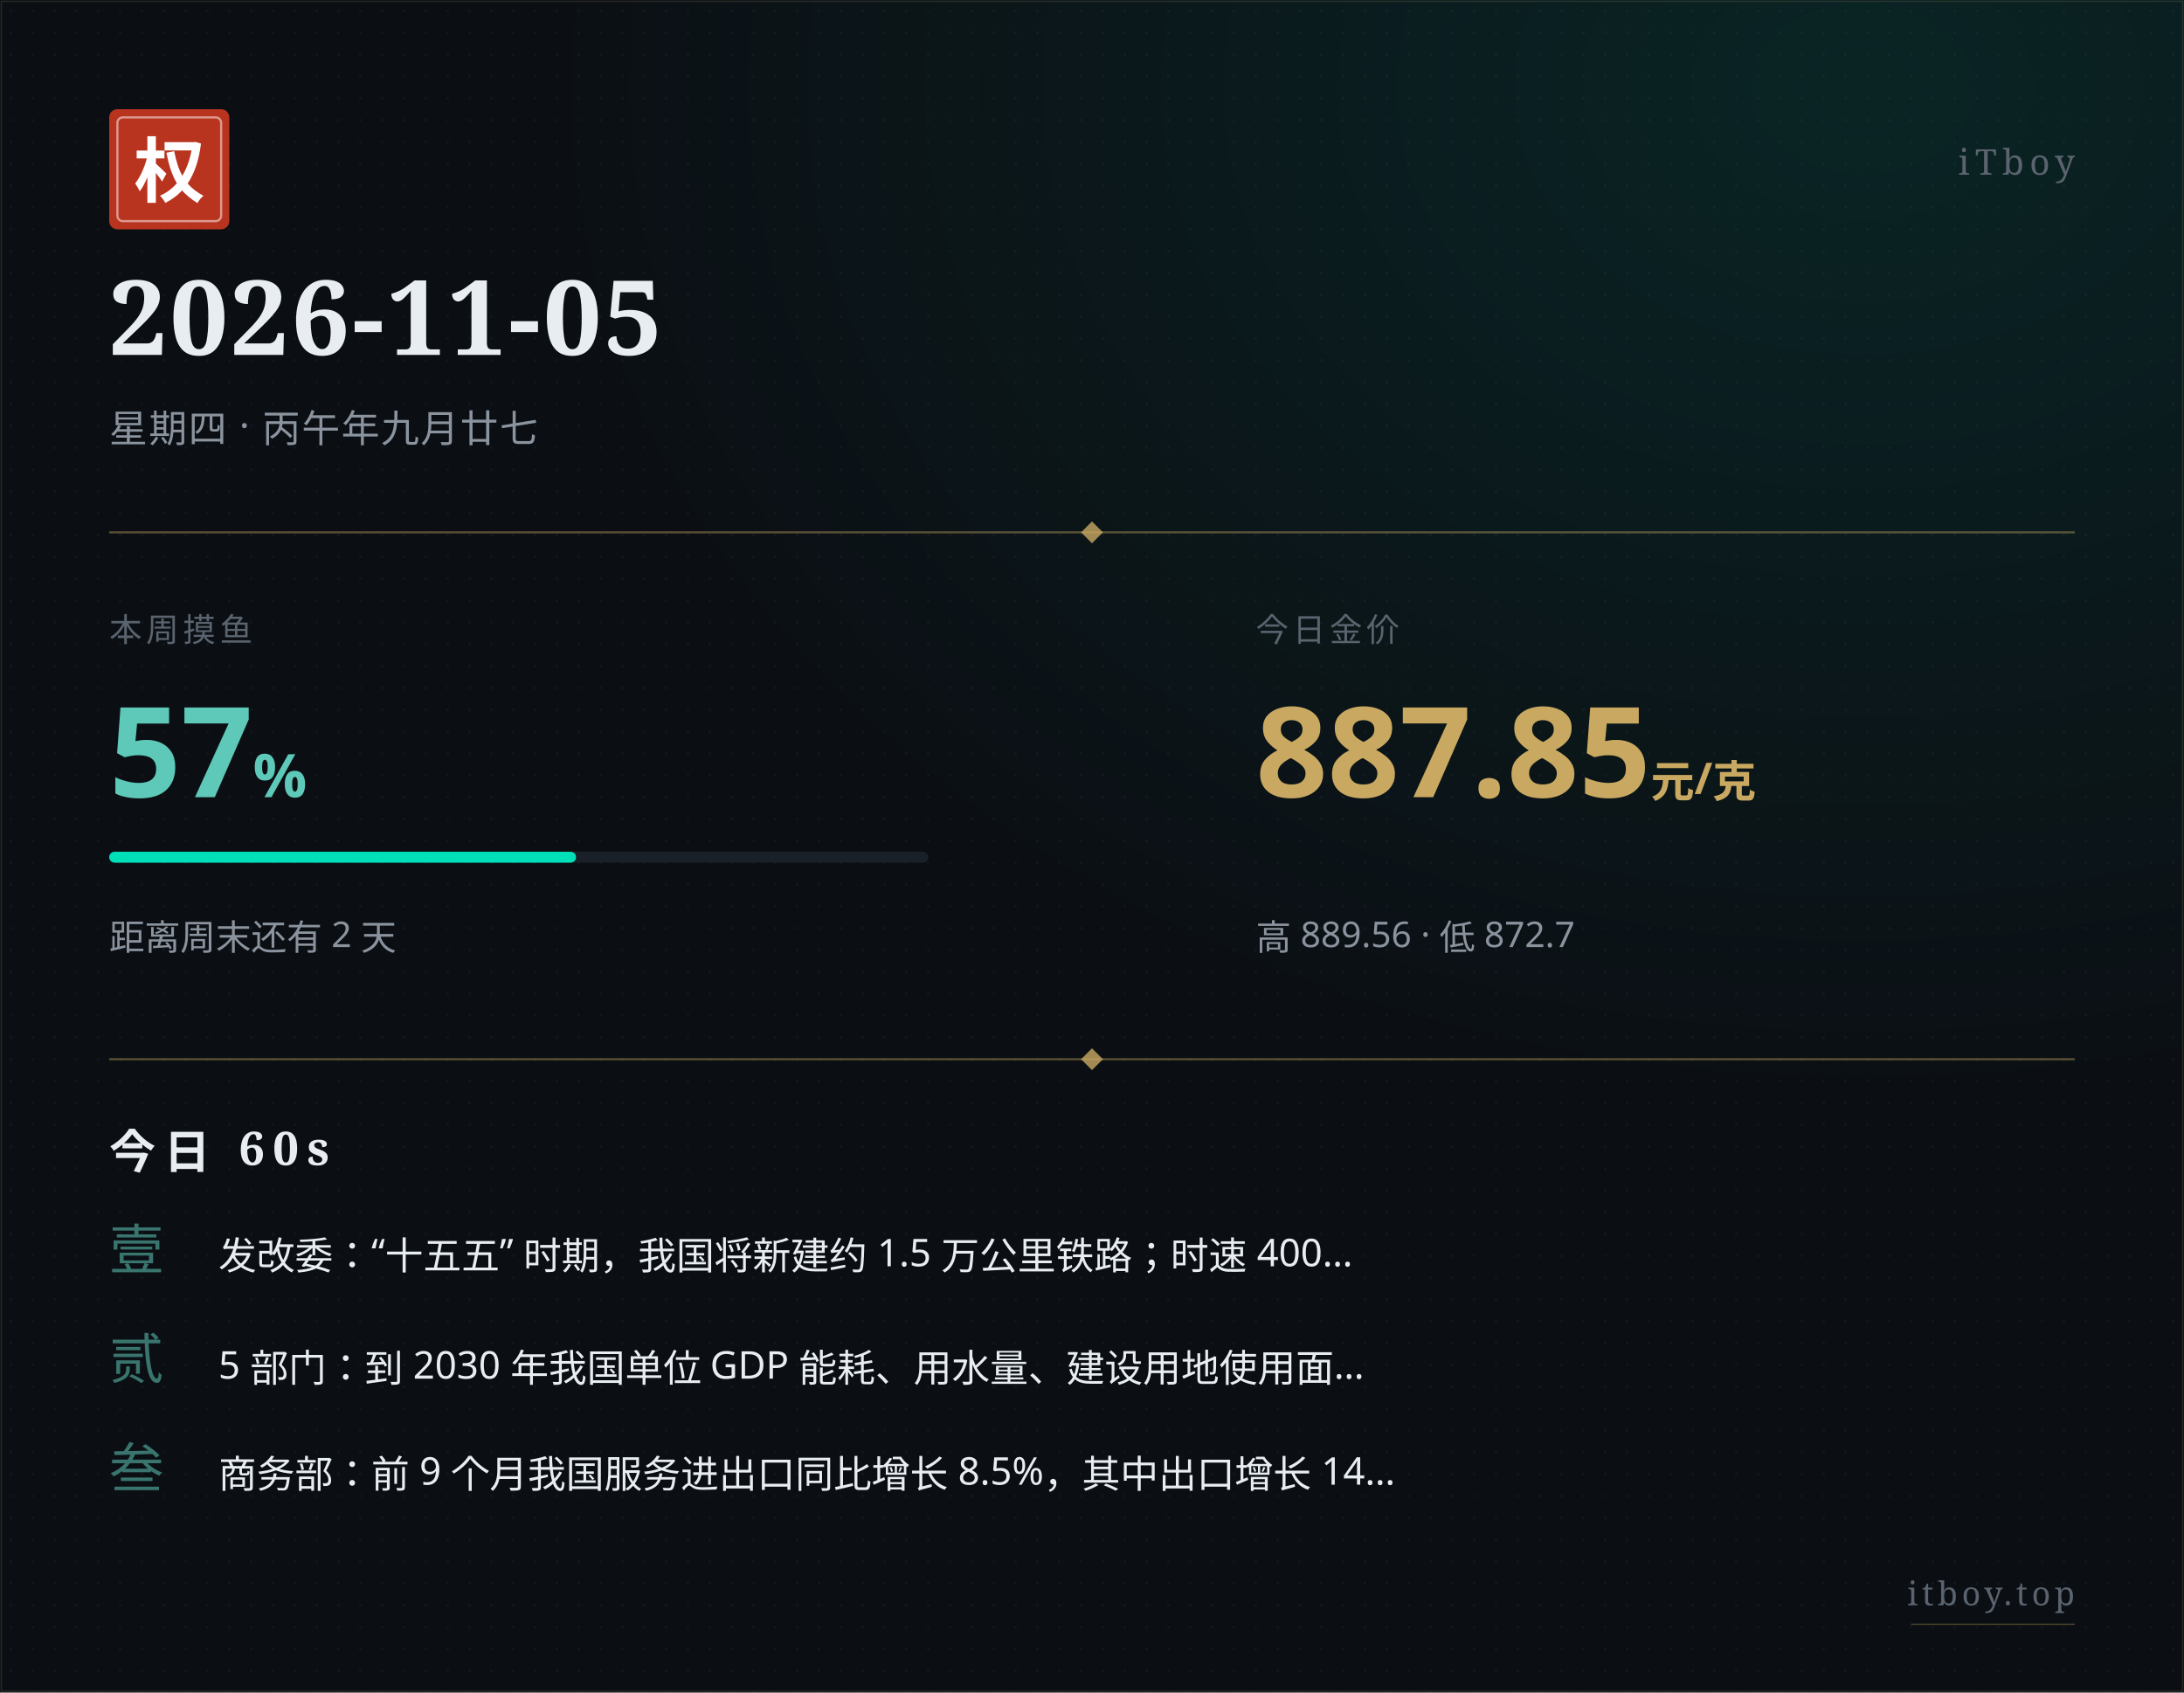
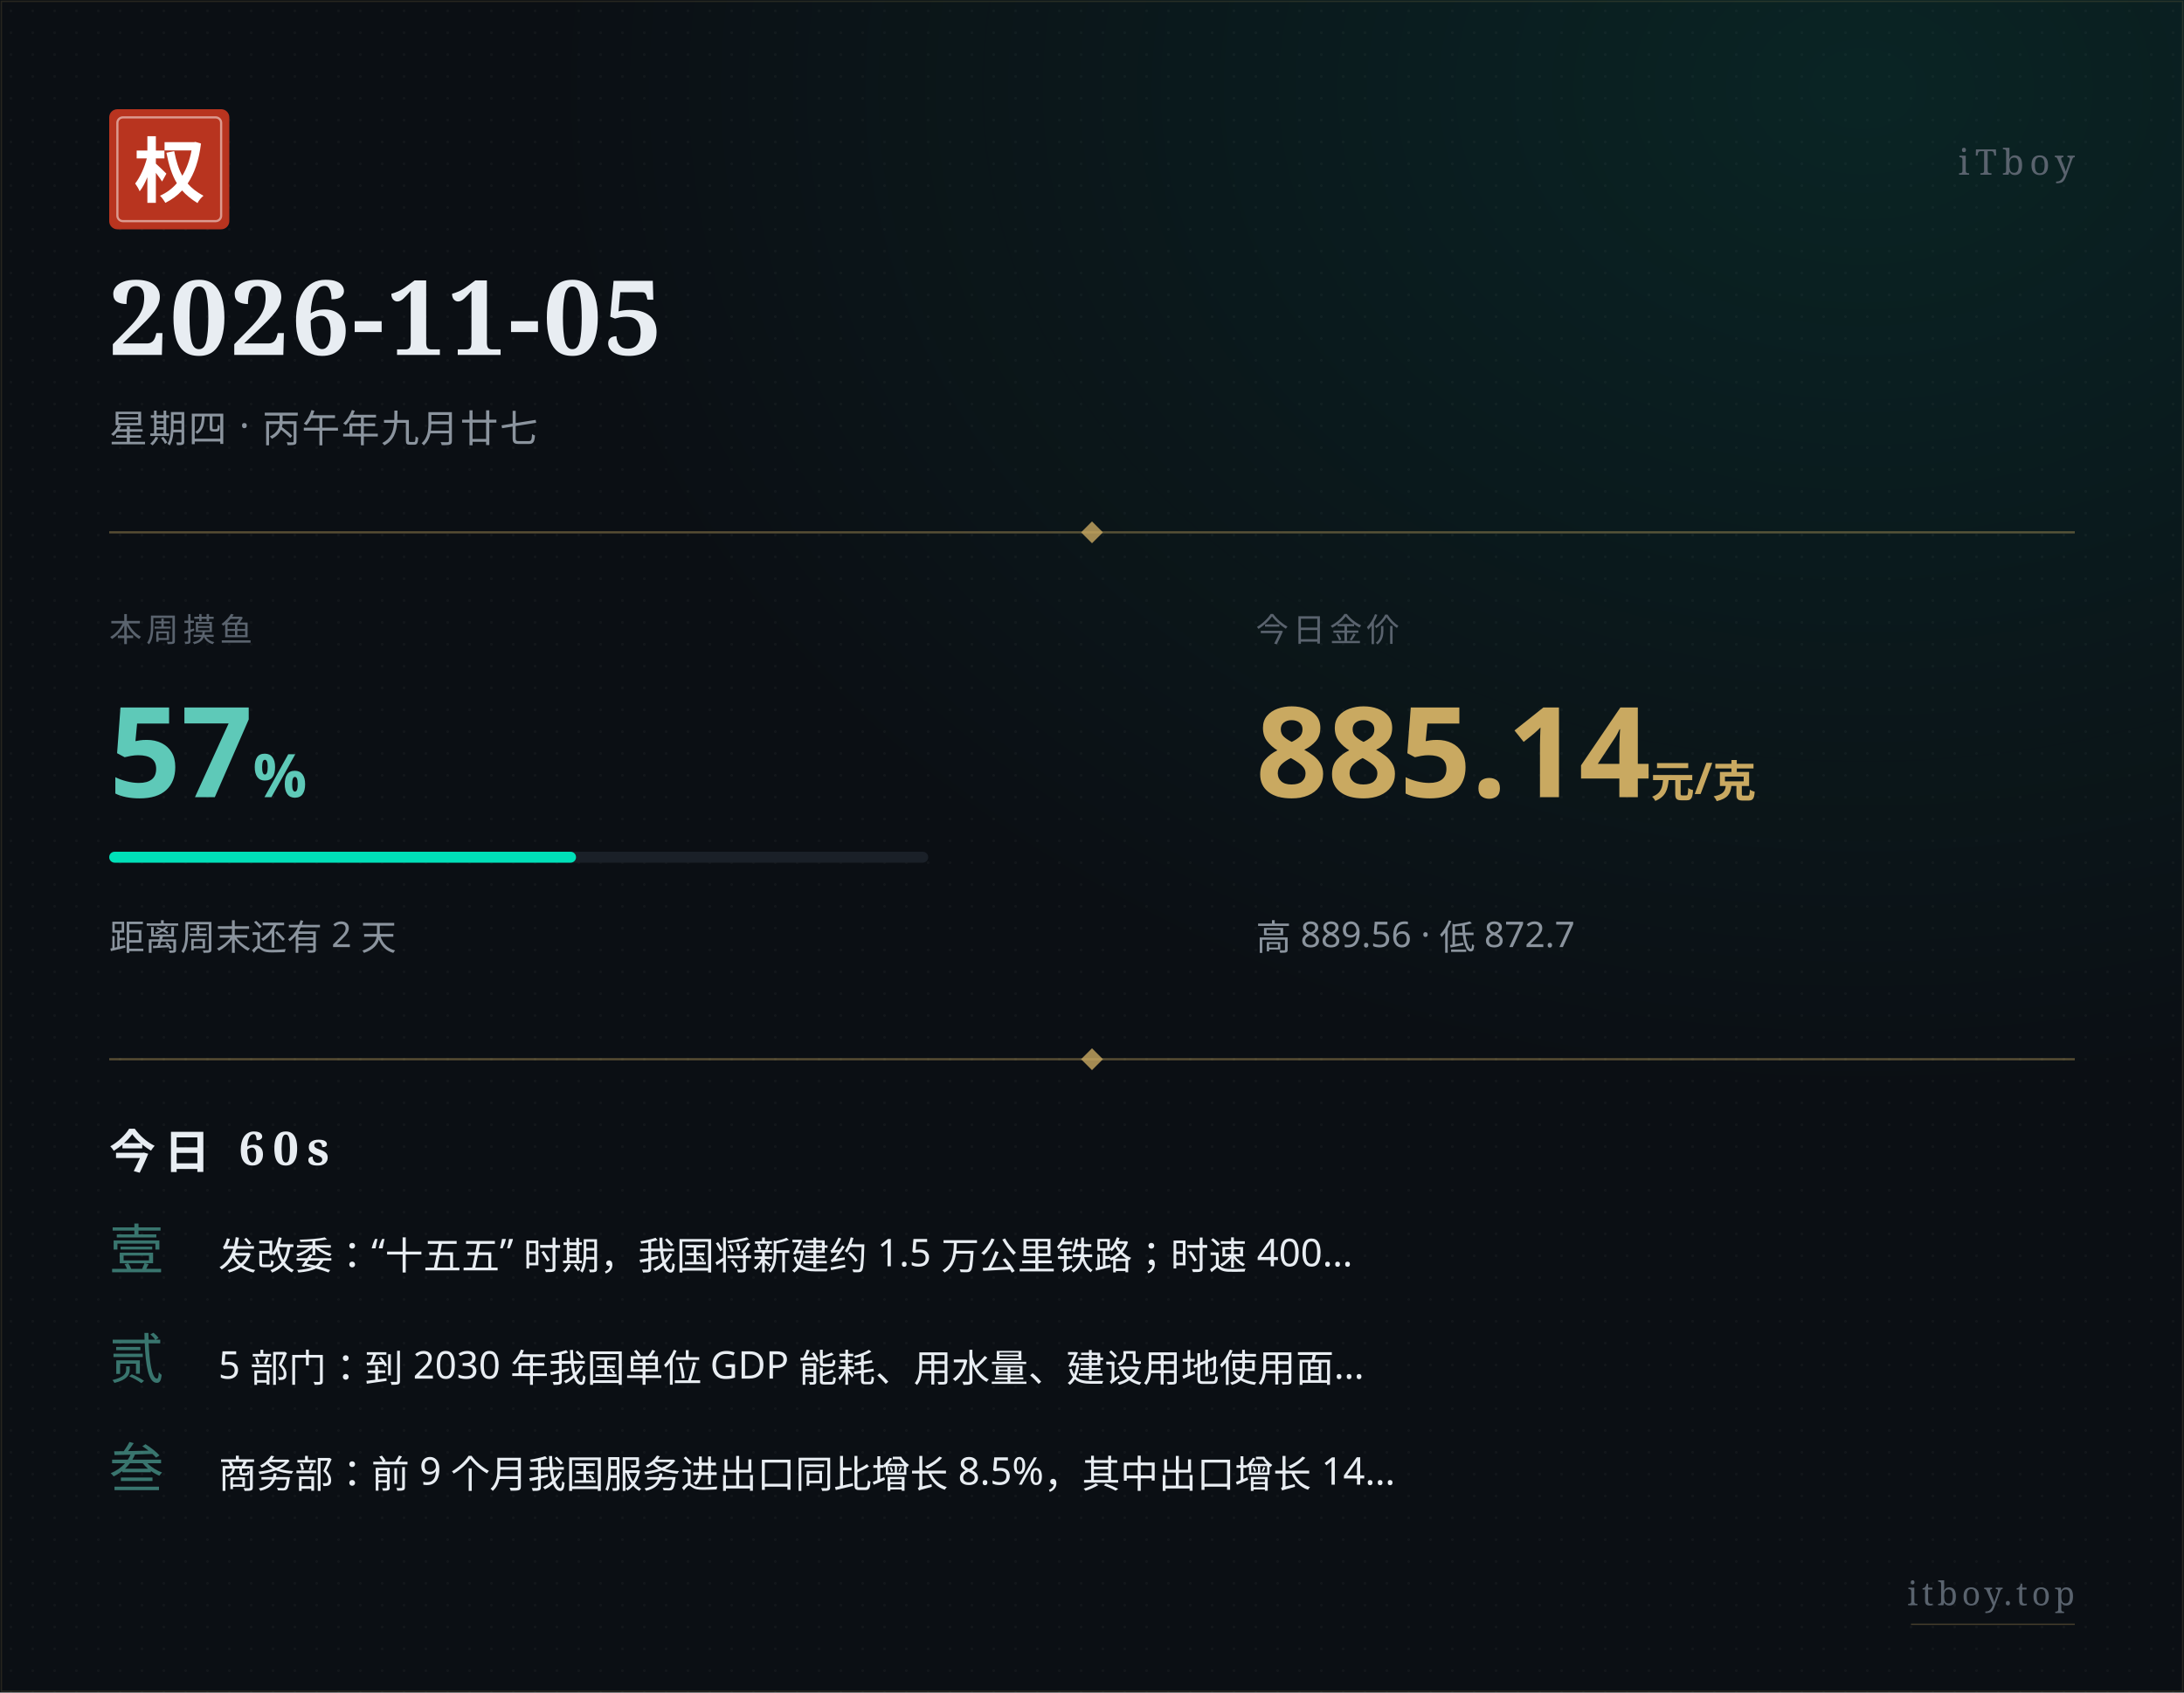
<svg xmlns="http://www.w3.org/2000/svg" width="800" height="620" viewBox="0 0 800 620">
  <defs>
    <pattern id="paper" x="0" y="0" width="8" height="8" patternUnits="userSpaceOnUse">
      <circle cx="4" cy="4" r="0.5" fill="#ffffff" opacity="0.035" />
    </pattern>
    <radialGradient id="glow" cx="0.85" cy="0.05" r="0.6">
      <stop offset="0%" stop-color="#00e0b8" stop-opacity="0.10" />
      <stop offset="100%" stop-color="#00e0b8" stop-opacity="0" />
    </radialGradient>
  </defs>
  <rect width="800" height="620" fill="#0b0f14" />
  <rect width="800" height="620" fill="url(#paper)" />
  <rect width="800" height="620" fill="url(#glow)" />
  <rect x="0.5" y="0.5" width="799" height="619" fill="none" stroke="#c9a961" stroke-width="0.5" opacity="0.15" />
  <g transform="translate(40, 40)">
    <rect width="44" height="44" rx="3" fill="#b8341f" />
    <rect x="3" y="3" width="38" height="38" rx="2" fill="none" stroke="#ffffff" stroke-width="0.8" opacity="0.5" />
    <text x="22" y="32" text-anchor="middle" font-family="STSong, SimSun, Songti SC, Noto Serif SC, serif" font-size="26" font-weight="700" fill="#ffffff">权</text>
  </g>
  <text x="760" y="64" text-anchor="end" font-family="STSong, SimSun, Songti SC, Noto Serif SC, serif" font-size="13" fill="#5a636e" letter-spacing="2">iTboy</text>
  <text x="40" y="130" font-family="STSong, SimSun, Songti SC, Noto Serif SC, serif" font-size="38" font-weight="700" fill="#e8edf2" letter-spacing="1">2026-11-05</text>
  <text x="40" y="162" font-family="PingFang SC, Hiragino Sans GB, Microsoft YaHei, sans-serif" font-size="14" fill="#8b949e" letter-spacing="0.5">星期四 · 丙午年九月廿七</text>
  <line x1="40" y1="195" x2="760" y2="195" stroke="#c9a961" stroke-width="0.8" opacity="0.4" />
  <polygon points="400,191 404,195 400,199 396,195" fill="#c9a961" opacity="0.8" />
  <text x="40" y="235" font-family="PingFang SC, Hiragino Sans GB, Microsoft YaHei, sans-serif" font-size="12" fill="#5a636e" letter-spacing="1.5">本周摸鱼</text>
  <text x="40" y="292" font-family="PingFang SC, Hiragino Sans GB, Microsoft YaHei, sans-serif" font-size="46" font-weight="700" fill="#5ec9b8">57<tspan font-size="22" opacity="0.7">%</tspan>
  </text>
  <rect x="40" y="312" width="300" height="4" rx="2" fill="#1a2028" />
  <rect x="40" y="312" width="171" height="4" rx="2" fill="#00e0b8" />
  <text x="40" y="348" font-family="PingFang SC, Hiragino Sans GB, Microsoft YaHei, sans-serif" font-size="13" fill="#8b949e">距离周末还有 2 天</text>
  <text x="460" y="235" font-family="PingFang SC, Hiragino Sans GB, Microsoft YaHei, sans-serif" font-size="12" fill="#5a636e" letter-spacing="1.5">今日金价</text>
-   <text x="460" y="292" font-family="PingFang SC, Hiragino Sans GB, Microsoft YaHei, sans-serif" font-size="46" font-weight="700" fill="#c9a961">887.85<tspan font-size="16" opacity="0.7"> 元/克</tspan>
+   <text x="460" y="292" font-family="PingFang SC, Hiragino Sans GB, Microsoft YaHei, sans-serif" font-size="46" font-weight="700" fill="#c9a961">885.14<tspan font-size="16" opacity="0.7"> 元/克</tspan>
  </text>
  <text x="460" y="348" font-family="PingFang SC, Hiragino Sans GB, Microsoft YaHei, sans-serif" font-size="13" fill="#8b949e">高 889.56 · 低 872.7</text>
  <line x1="40" y1="388" x2="760" y2="388" stroke="#c9a961" stroke-width="0.8" opacity="0.4" />
  <polygon points="400,384 404,388 400,392 396,388" fill="#c9a961" opacity="0.8" />
  <text x="40" y="428" font-family="STSong, SimSun, Songti SC, Noto Serif SC, serif" font-size="17" font-weight="700" fill="#e8edf2" letter-spacing="3">今日 60s</text>
  <text x="40" y="465" font-family="STSong, SimSun, Songti SC, Noto Serif SC, serif" font-size="20" fill="#5ec9b8" opacity="0.55">壹</text>
  <text x="80" y="465" font-family="PingFang SC, Hiragino Sans GB, Microsoft YaHei, sans-serif" font-size="14" fill="#e8edf2">发改委：“十五五” 时期，我国将新建约 1.5 万公里铁路；时速 400…</text>
  <text x="40" y="505" font-family="STSong, SimSun, Songti SC, Noto Serif SC, serif" font-size="20" fill="#5ec9b8" opacity="0.55">贰</text>
  <text x="80" y="505" font-family="PingFang SC, Hiragino Sans GB, Microsoft YaHei, sans-serif" font-size="14" fill="#e8edf2">5 部门：到 2030 年我国单位 GDP 能耗、用水量、建设用地使用面…</text>
  <text x="40" y="545" font-family="STSong, SimSun, Songti SC, Noto Serif SC, serif" font-size="20" fill="#5ec9b8" opacity="0.55">叁</text>
  <text x="80" y="545" font-family="PingFang SC, Hiragino Sans GB, Microsoft YaHei, sans-serif" font-size="14" fill="#e8edf2">商务部：前 9 个月我国服务进出口同比增长 8.5%，其中出口增长 14…</text>
  <text x="760" y="588" text-anchor="end" font-family="STSong, SimSun, Songti SC, Noto Serif SC, serif" font-size="12" fill="#5a636e" letter-spacing="1.5">itboy.top</text>
  <line x1="700" y1="595" x2="760" y2="595" stroke="#c9a961" stroke-width="0.5" opacity="0.3" />
</svg>
